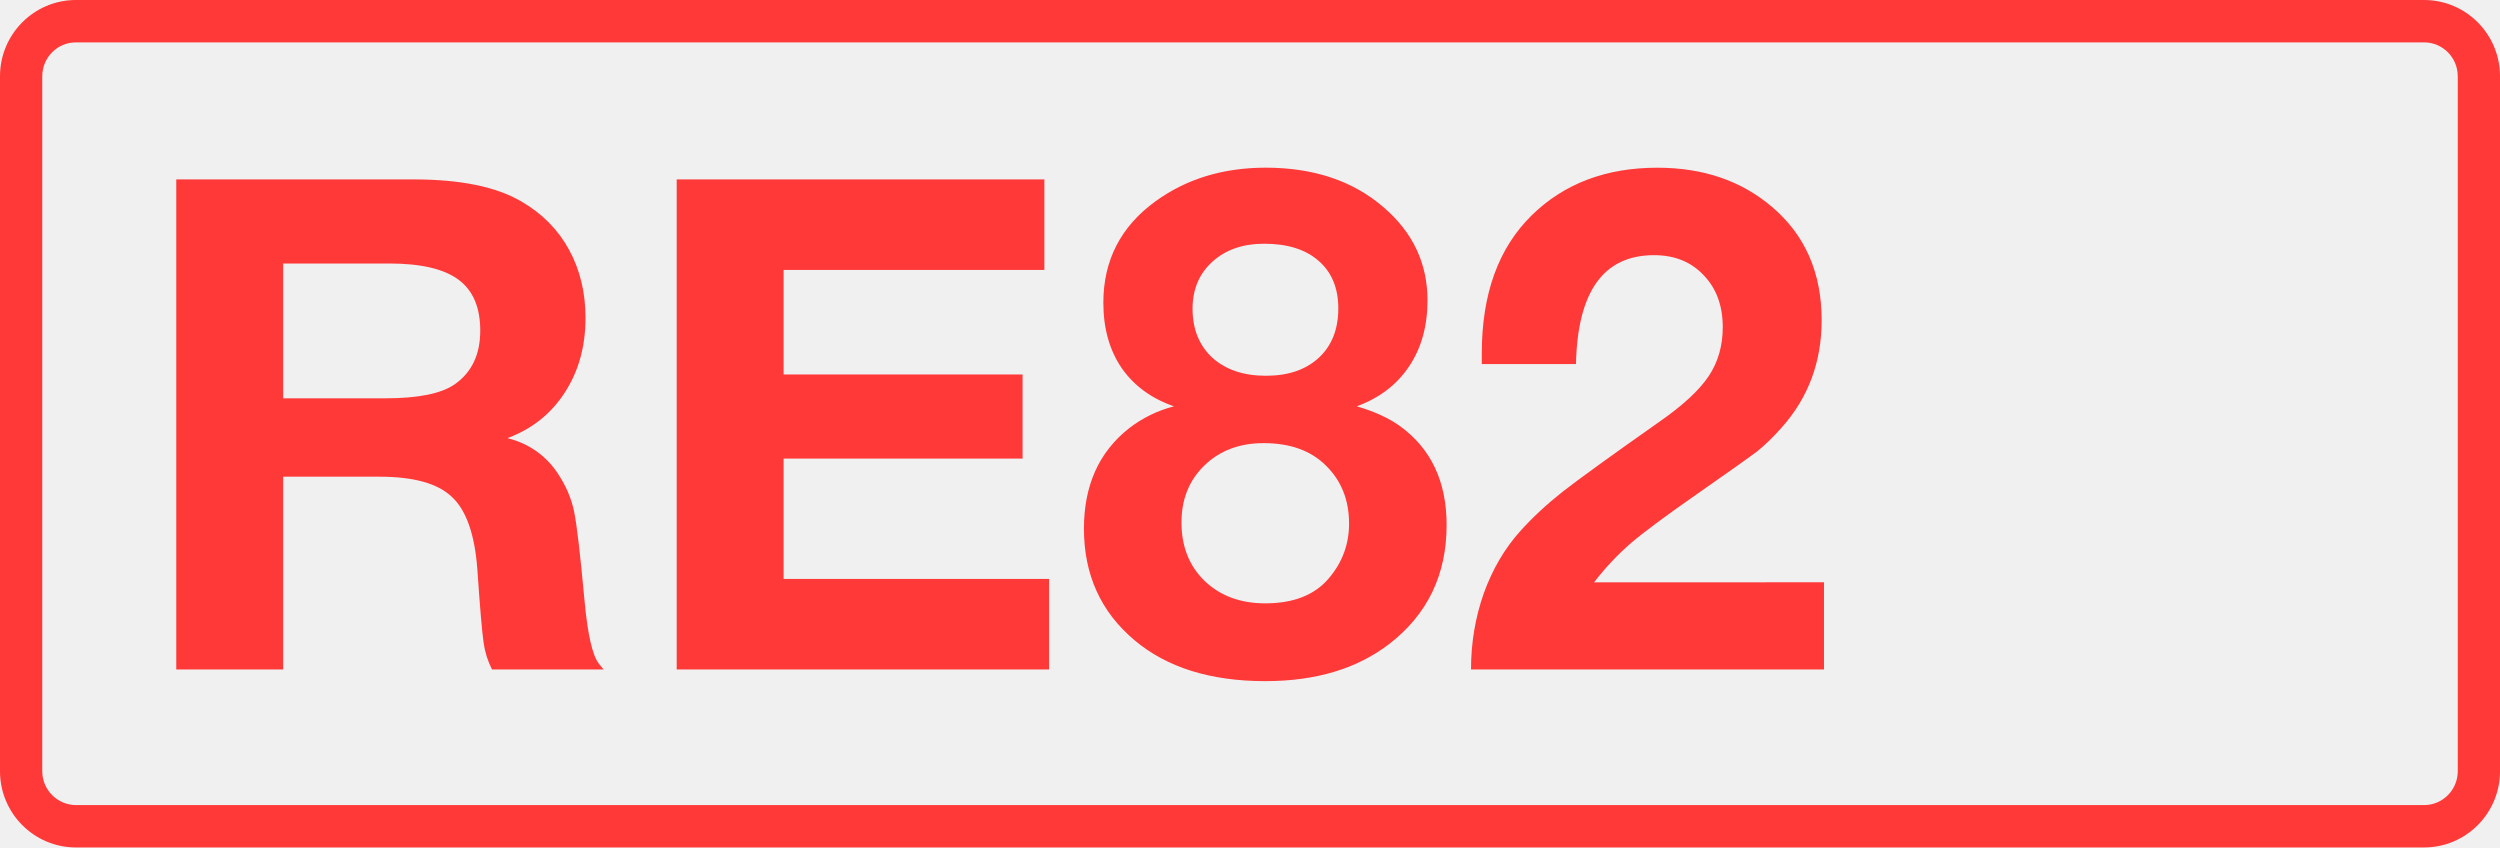
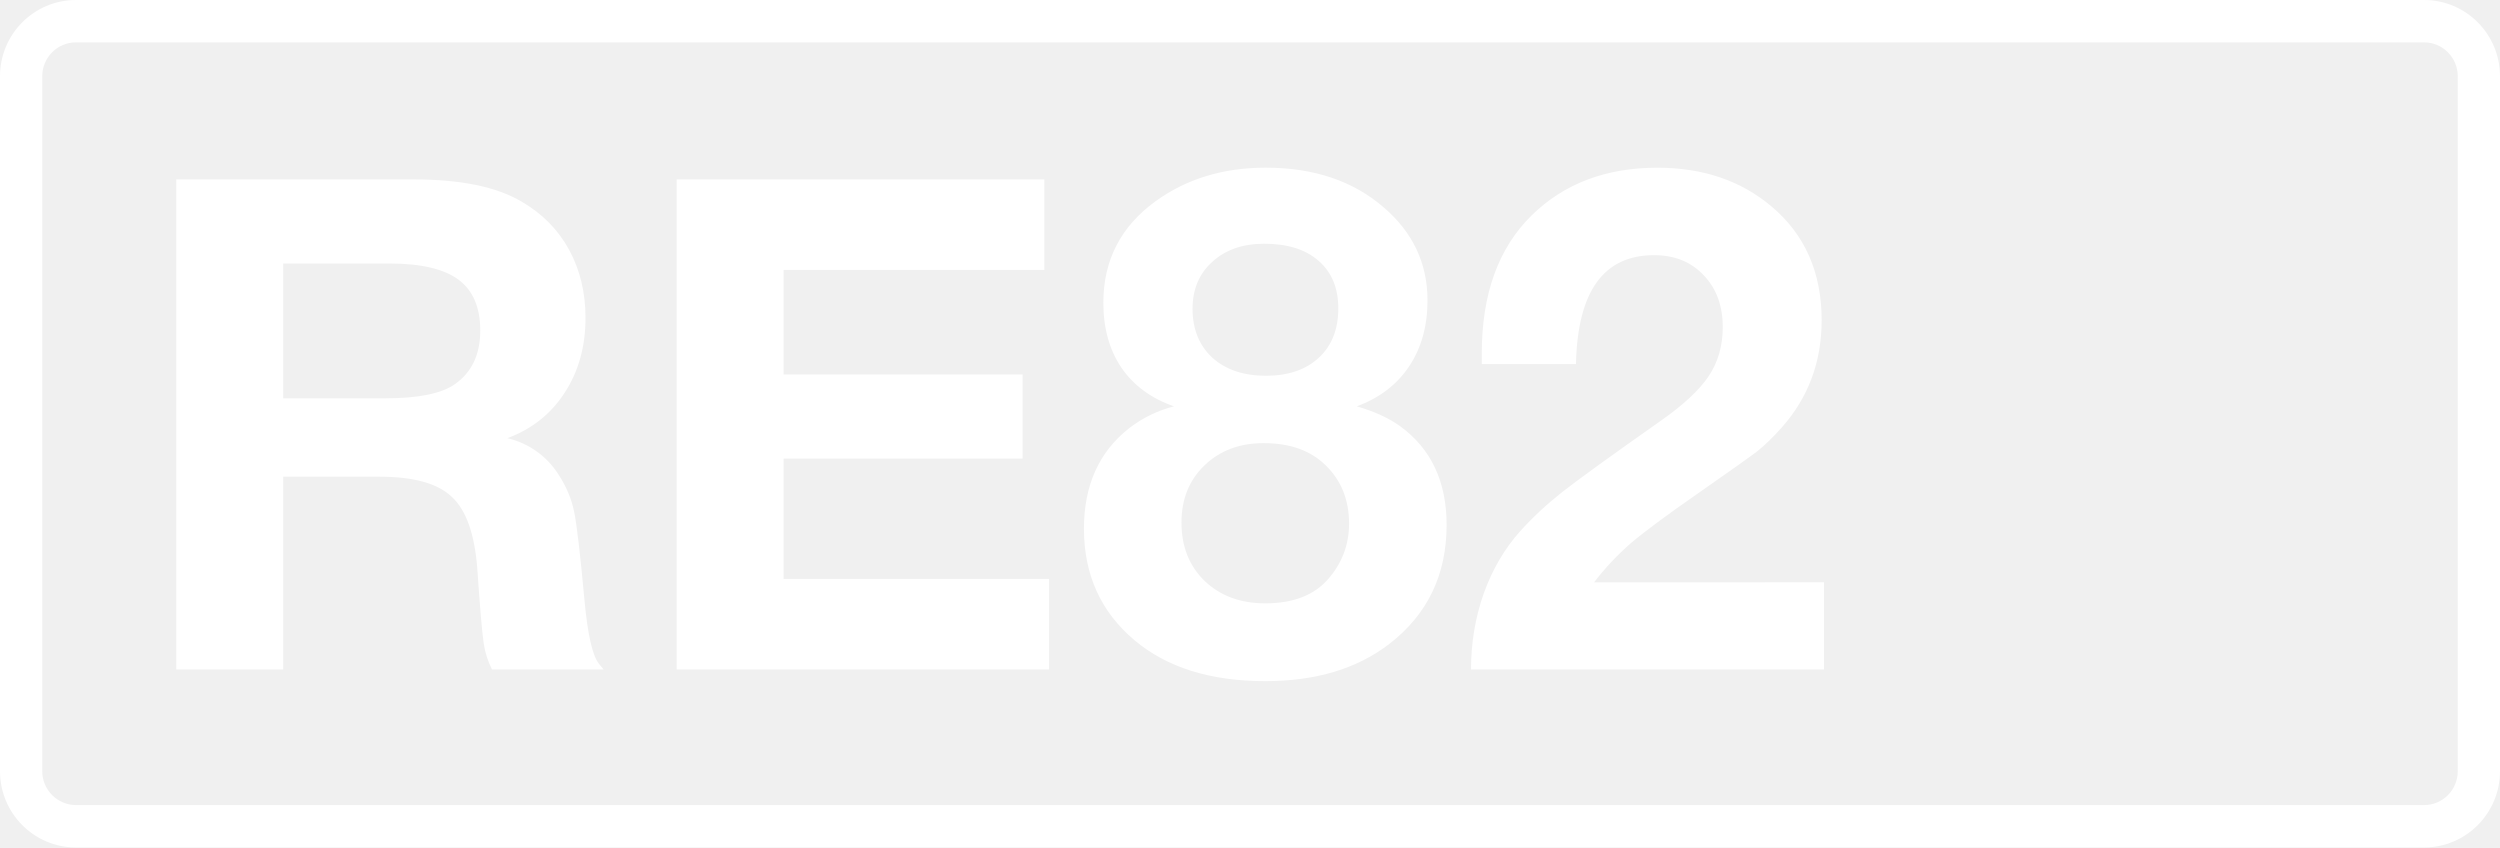
<svg xmlns="http://www.w3.org/2000/svg" class="color-immutable" width="59" height="20" fill="none" viewBox="0 0 59 20">
-   <g fill="#FF3838" clip-path="url(#a)">
+   <g fill="#fff" clip-path="url(#a)">
    <path d="M57.208 1c.439 0 .795.358.795.8v16.4c0 .442-.356.8-.795.8H1.792a.8.8 0 0 1-.795-.8V1.8c0-.442.356-.8.795-.8zm0-1H1.792C.803 0 0 .806 0 1.8v16.4c0 .994.803 1.8 1.792 1.8h55.416c.99 0 1.792-.806 1.792-1.8V1.8c0-.994-.803-1.8-1.792-1.8" />
    <path d="M4.16 4.234h5.6q1.662 0 2.547.522.735.427 1.124 1.139.387.712.387 1.606 0 1.013-.49 1.764-.483.751-1.353 1.076a1.95 1.95 0 0 1 1.203.854q.276.42.371.878t.245 2.096q.111 1.203.34 1.495l.111.135h-2.634a2 2 0 0 1-.197-.625q-.056-.38-.15-1.756-.095-1.227-.602-1.693-.498-.475-1.709-.475h-2.27V15.8H4.16zm2.523 1.985V9.4h2.413q1.162 0 1.637-.332.601-.42.601-1.266 0-.822-.514-1.202T9.2 6.219zM24.647 4.234V6.37h-6.154v2.468h5.64v1.985h-5.64v2.84h6.265v2.136H15.97V4.234zM27.708 9.59q-.806-.279-1.241-.91-.428-.633-.428-1.535 0-1.503 1.234-2.397 1.092-.79 2.595-.791 1.709 0 2.792.941 1.029.886 1.029 2.191 0 .91-.435 1.559t-1.234.941q.624.182 1.02.467 1.1.798 1.1 2.333 0 1.764-1.353 2.808-1.14.878-2.927.878-1.938 0-3.085-.965-1.194-1.004-1.194-2.634 0-1.527 1.06-2.365a2.9 2.9 0 0 1 1.067-.522m2.128-3.837q-.76 0-1.226.427-.465.42-.466 1.107 0 .72.466 1.155.476.427 1.266.427t1.25-.427q.458-.427.458-1.163 0-.72-.466-1.123-.459-.403-1.282-.403m-.015 4.706q-.855 0-1.4.53-.539.522-.538 1.345 0 .846.545 1.376.555.53 1.432.53.997 0 1.495-.585.483-.562.483-1.297 0-.84-.554-1.377-.53-.522-1.463-.522M43.046 13.742v2.057h-8.33q0-.942.301-1.796.309-.855.863-1.471.427-.475.996-.926.577-.45 2.286-1.653.831-.578 1.163-1.076t.332-1.155q0-.76-.45-1.226-.444-.474-1.171-.474-1.788 0-1.843 2.57H34.97V8.34q0-2.103 1.179-3.259 1.146-1.123 2.966-1.123 1.614 0 2.697.918 1.179.996 1.179 2.681 0 1.472-.941 2.531-.31.348-.578.562-.27.205-1.416 1.005-1.091.759-1.566 1.162a6.4 6.4 0 0 0-.87.926z" />
  </g>
  <defs>
    <clipPath id="a">
      <path fill="#fff" d="M0 0h59v20H0z" />
    </clipPath>
  </defs>
</svg>
